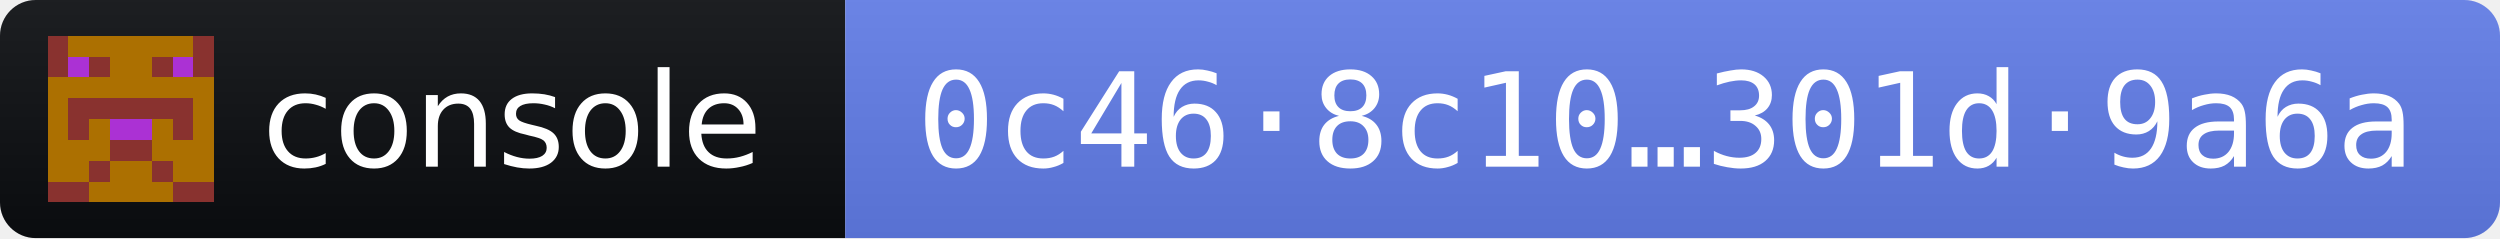
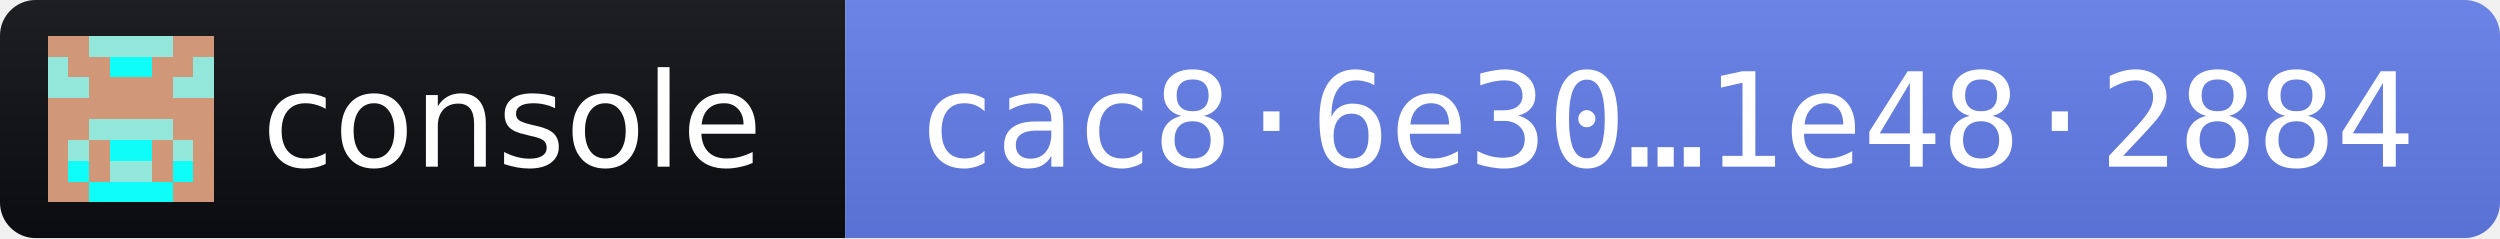
- <svg xmlns="http://www.w3.org/2000/svg" width="210" height="20" role="img" aria-label="console 2026.11.3 · release fingerprint 0c468c108628bba168dc794bd9b712acbd0396141c059d4aad85ea35301d9a6a">
+ <svg xmlns="http://www.w3.org/2000/svg" width="210" height="20" role="img" aria-label="console 2026.11.3 · release fingerprint cac86e300b8bc476865f1e9fccb1cb7a054b8fbfcc106772072097af1e482884">
  <linearGradient id="s" x2="0" y2="100%">
    <stop offset="0" stop-color="#bbb" stop-opacity=".1" />
    <stop offset="1" stop-opacity=".1" />
  </linearGradient>
  <clipPath id="r">
    <rect width="210" height="20" rx="3" fill="#fff" />
  </clipPath>
  <g clip-path="url(#r)">
    <rect width="71" height="20" fill="#0B0D11" />
    <rect x="71" width="139" height="20" fill="#627EEA" />
    <rect width="210" height="20" fill="url(#s)" />
  </g>
  <g transform="translate(4 3) scale(1.75)" shape-rendering="crispEdges">
-     <path fill="#ac7001" d="M0 0h8v8H0z" />
-     <path fill="#89322f" d="M0 0h1v1h-1zM7 0h1v1h-1zM0 1h1v1h-1zM2 1h1v1h-1zM5 1h1v1h-1zM7 1h1v1h-1zM1 3h1v1h-1zM2 3h1v1h-1zM3 3h1v1h-1zM4 3h1v1h-1zM5 3h1v1h-1zM6 3h1v1h-1zM1 4h1v1h-1zM6 4h1v1h-1zM3 5h1v1h-1zM4 5h1v1h-1zM2 6h1v1h-1zM5 6h1v1h-1zM0 7h1v1h-1zM1 7h1v1h-1zM6 7h1v1h-1zM7 7h1v1h-1z" />
-     <path fill="#ab31d4" d="M1 1h1v1h-1zM6 1h1v1h-1zM3 4h1v1h-1zM4 4h1v1h-1z" />
+     <path fill="#92e7da" d="M0 0h8v8H0z" />
+     <path fill="#d09778" d="M0 0h1v1h-1zM1 0h1v1h-1zM6 0h1v1h-1zM7 0h1v1h-1zM1 1h1v1h-1zM2 1h1v1h-1zM5 1h1v1h-1zM6 1h1v1h-1zM2 2h1v1h-1zM3 2h1v1h-1zM4 2h1v1h-1zM5 2h1v1h-1zM0 3h1v1h-1zM1 3h1v1h-1zM2 3h1v1h-1zM3 3h1v1h-1zM4 3h1v1h-1zM5 3h1v1h-1zM6 3h1v1h-1zM7 3h1v1h-1zM0 4h1v1h-1zM1 4h1v1h-1zM6 4h1v1h-1zM7 4h1v1h-1zM0 5h1v1h-1zM2 5h1v1h-1zM5 5h1v1h-1zM7 5h1v1h-1zM0 6h1v1h-1zM2 6h1v1h-1zM5 6h1v1h-1zM7 6h1v1h-1zM0 7h1v1h-1zM1 7h1v1h-1zM6 7h1v1h-1zM7 7h1v1h-1z" />
+     <path fill="#0ffdf9" d="M3 1h1v1h-1zM4 1h1v1h-1zM3 5h1v1h-1zM4 5h1v1h-1zM1 6h1v1h-1zM6 6h1v1h-1zM2 7h1v1h-1zM3 7h1v1h-1zM4 7h1v1h-1zM5 7h1v1h-1z" />
  </g>
  <g fill="#fff" font-family="Verdana,Geneva,DejaVu Sans,sans-serif" font-size="11">
    <text x="22" y="14" textLength="43" lengthAdjust="spacingAndGlyphs">console</text>
-     <text x="77" y="14" textLength="127" lengthAdjust="spacingAndGlyphs" font-family="DejaVu Sans Mono,Menlo,Consolas,monospace">0c46·8c10…301d·9a6a</text>
+     <text x="77" y="14" textLength="127" lengthAdjust="spacingAndGlyphs" font-family="DejaVu Sans Mono,Menlo,Consolas,monospace">cac8·6e30…1e48·2884</text>
  </g>
</svg>
